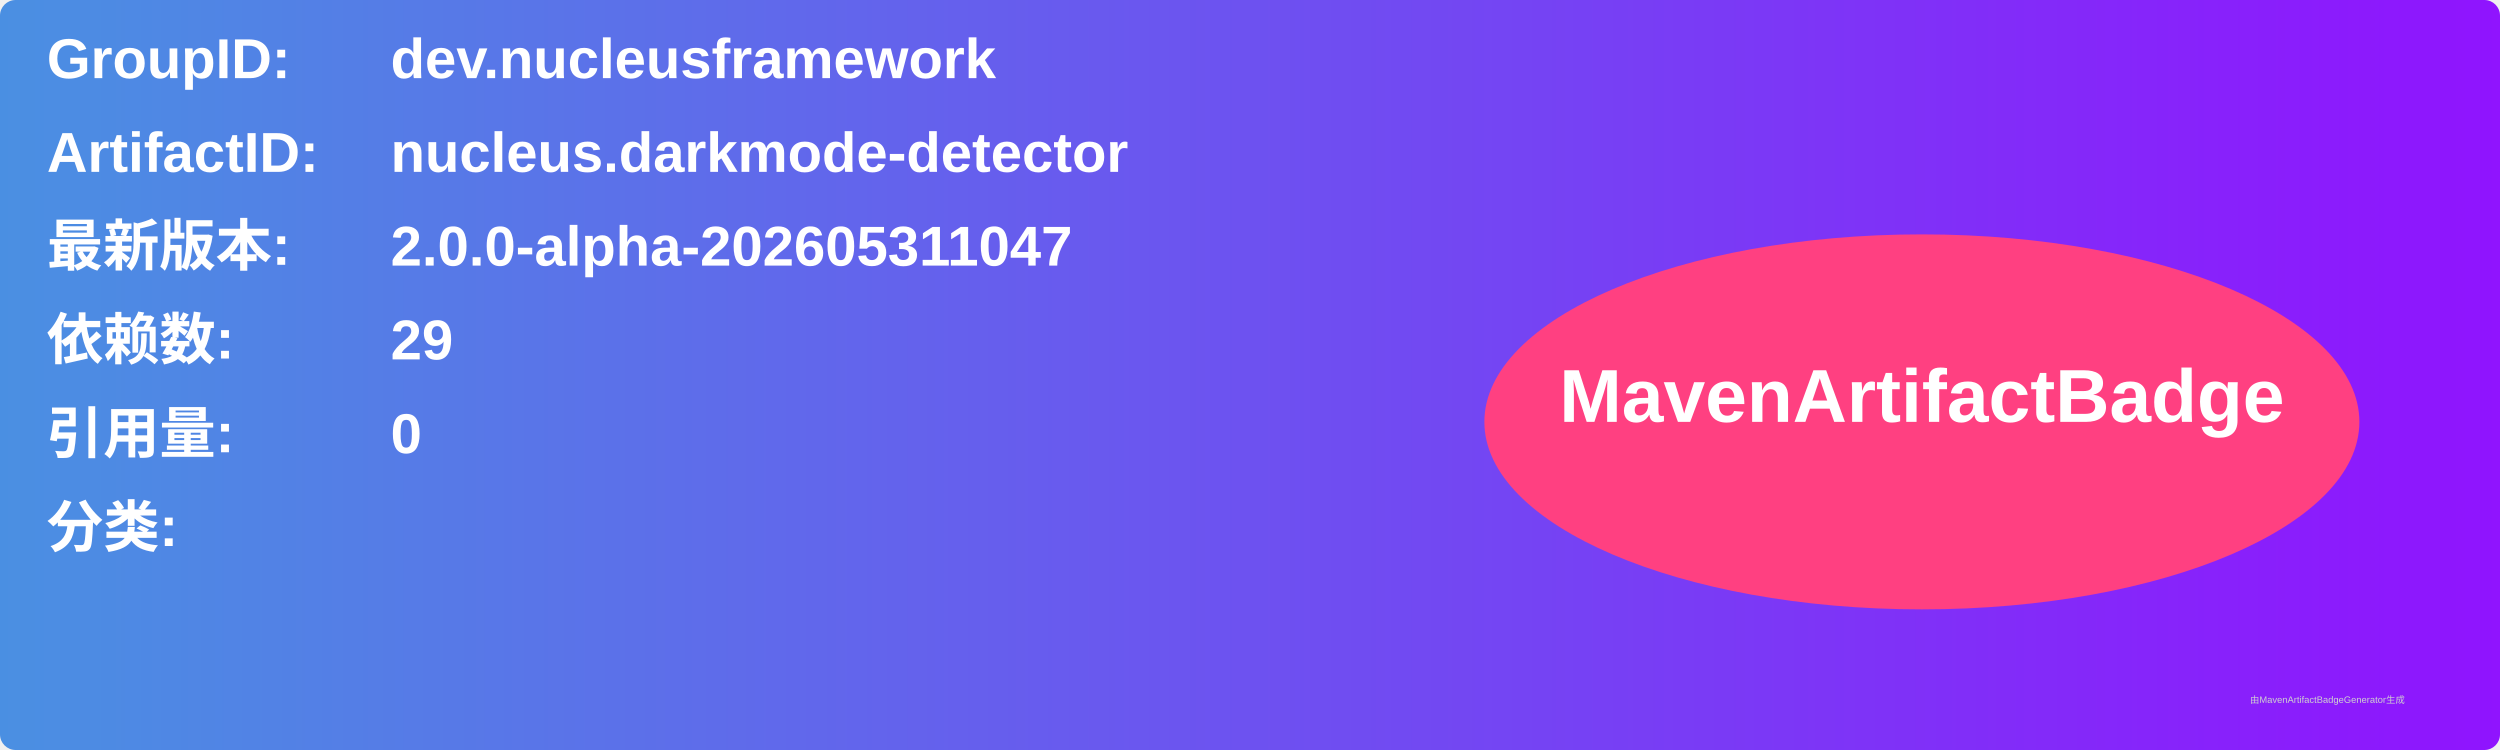
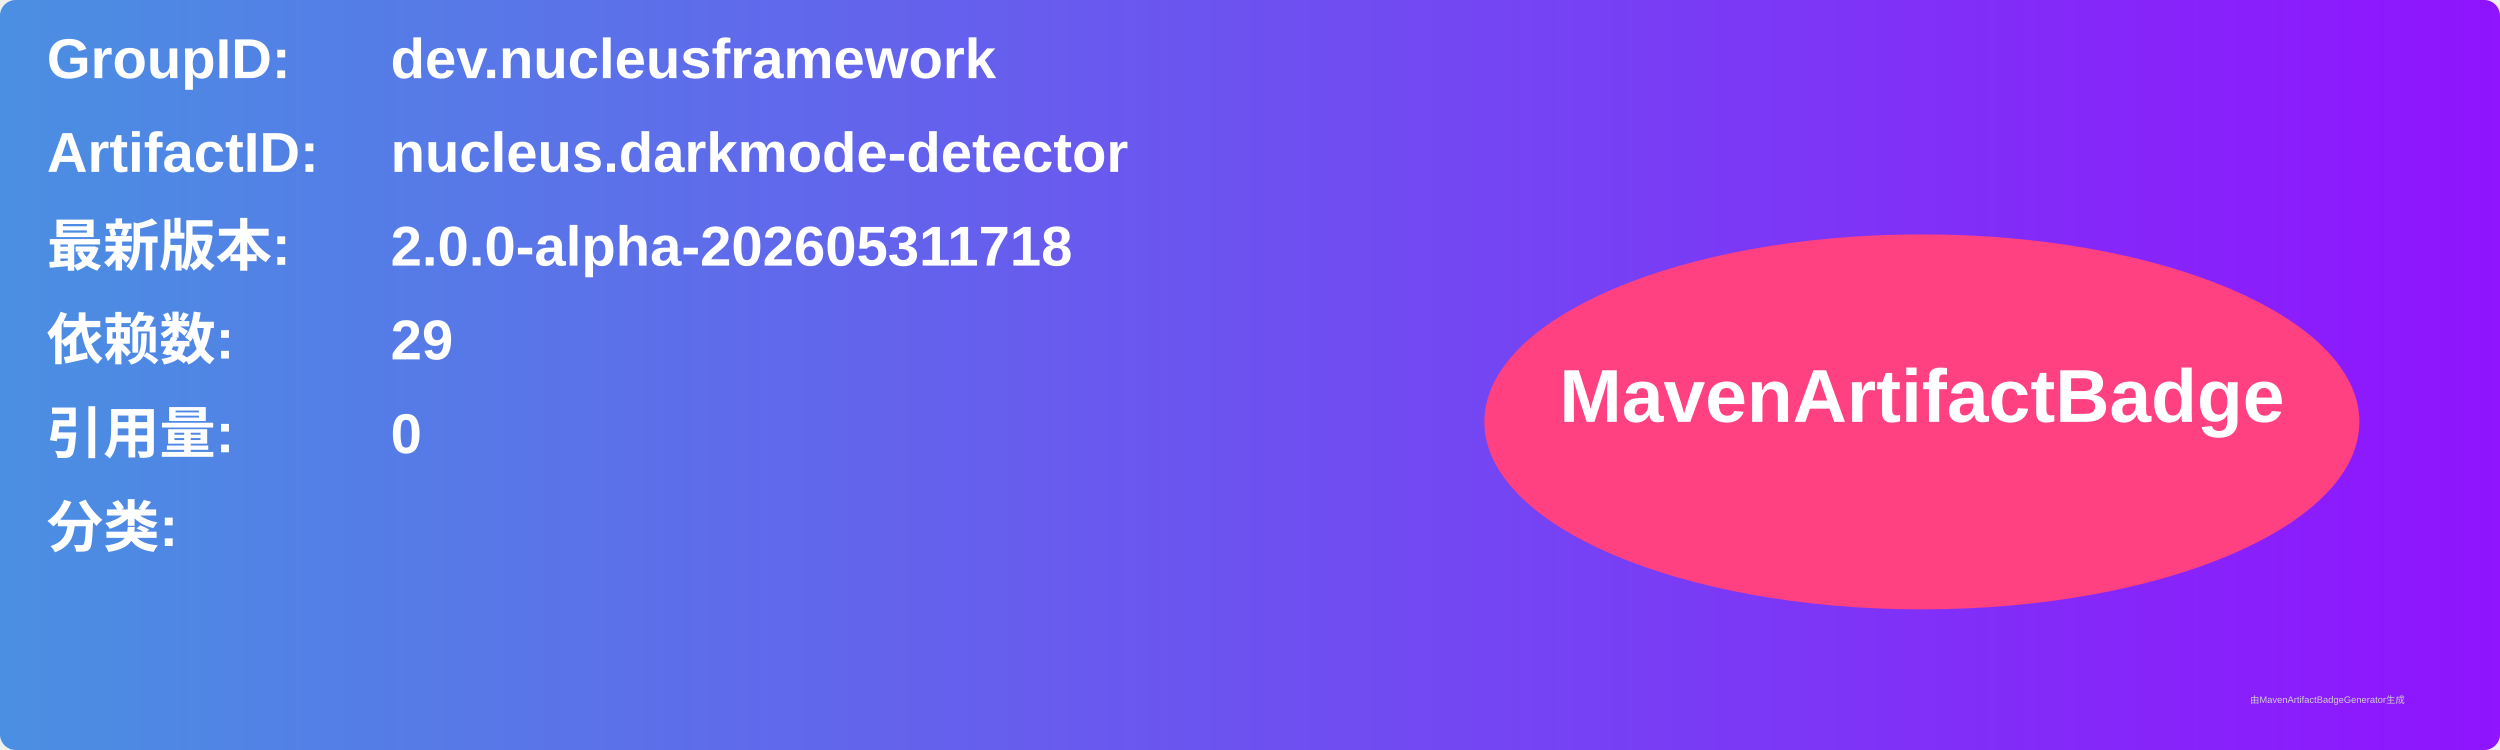
<svg xmlns="http://www.w3.org/2000/svg" width="800" height="240" viewBox="0 0 800 240">
  <linearGradient id="grad" x1="0%" y1="0%" x2="100%" y2="0%">
    <stop offset="0%" stop-color="#4a90e2" />
    <stop offset="100%" stop-color="#9013fe" />
  </linearGradient>
  <rect width="100%" height="100%" rx="5" ry="5" fill="url(#grad)" />
  <g transform="translate(15, 15)">
    <text x="0" y="10" font-family="Arial" font-size="18" fill="white" font-weight="bold" width="260">GroupID:</text>
    <text x="110" y="10" font-family="Arial" font-size="18" fill="white" font-weight="bold" width="460">dev.nucleusframework</text>
    <text x="0" y="40" font-family="Arial" font-size="18" fill="white" font-weight="bold" width="260">ArtifactID:</text>
    <text x="110" y="40" font-family="Arial" font-size="18" fill="white" font-weight="bold" width="460">nucleus.darkmode-detector</text>
    <text x="0" y="70" font-family="Arial" font-size="18" fill="white" font-weight="bold">最新版本:</text>
    <text x="110" y="70" font-family="Arial" font-size="18" fill="white" font-weight="bold">
-       <tspan font-weight="bold">2.0.0-alpha-202605311047</tspan>
+       <tspan font-weight="bold">2.0.0-alpha-202605311718</tspan>
    </text>
    <text x="0" y="100" font-family="Arial" font-size="18" fill="white" font-weight="bold">依赖数: </text>
    <text x="110" y="100" font-family="Arial" font-size="18" fill="white">
      <tspan font-weight="bold">29</tspan>
    </text>
    <text x="0" y="130" font-family="Arial" font-size="18" fill="white" font-weight="bold">引用量: </text>
    <text x="110" y="130" font-family="Arial" font-size="18" fill="white">
      <tspan font-weight="bold">0</tspan>
    </text>
    <text x="0" y="160" font-family="Arial" font-size="18" fill="white" font-weight="bold">分类:</text>
    <text x="10" y="190" font-family="Arial" font-size="10" fill="white">
      <tspan font-weight="bold" />
    </text>
    <ellipse cx="600" cy="120" rx="140" ry="60" fill="#ff4081" />
    <text x="600" y="120" text-anchor="middle" font-family="Arial" font-size="24" fill="white" font-weight="bold">MavenArtifactBadge</text>
  </g>
  <text x="720" y="225" font-family="Arial" font-size="3" fill="#d0d0d0">由MavenArtifactBadgeGenerator生成</text>
</svg>
